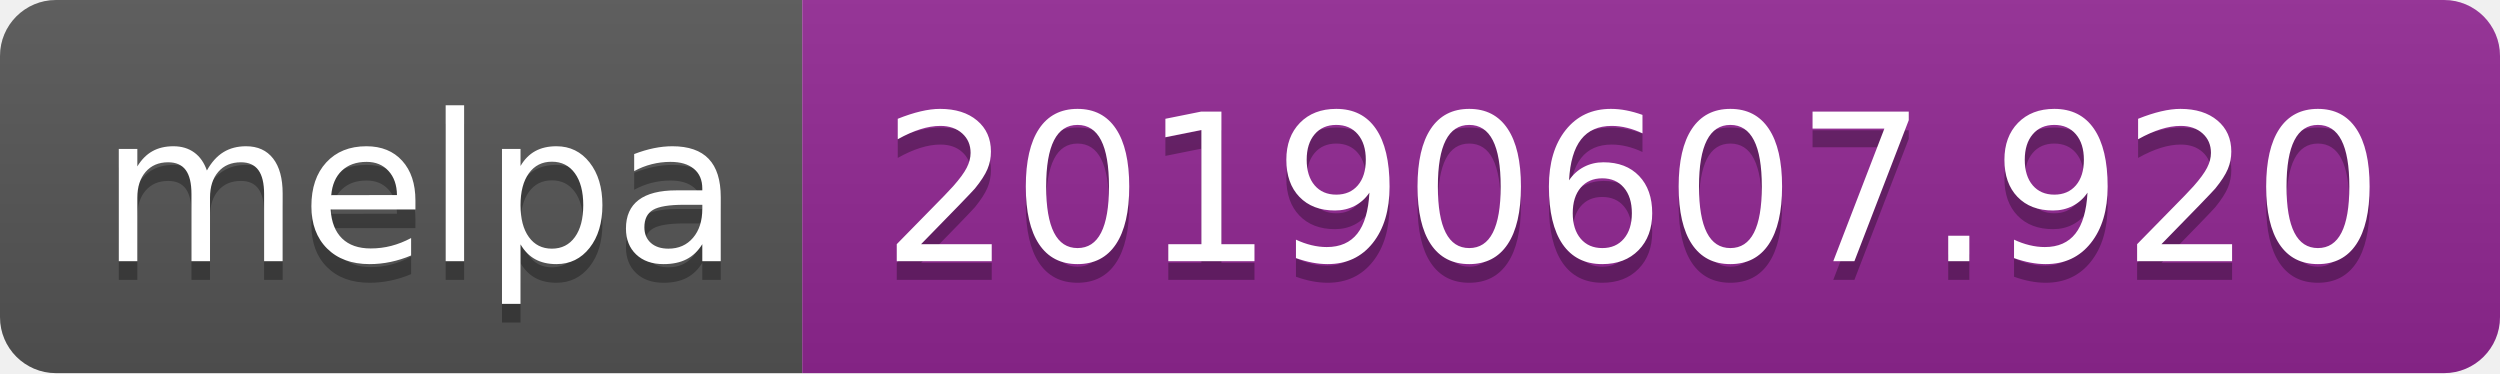
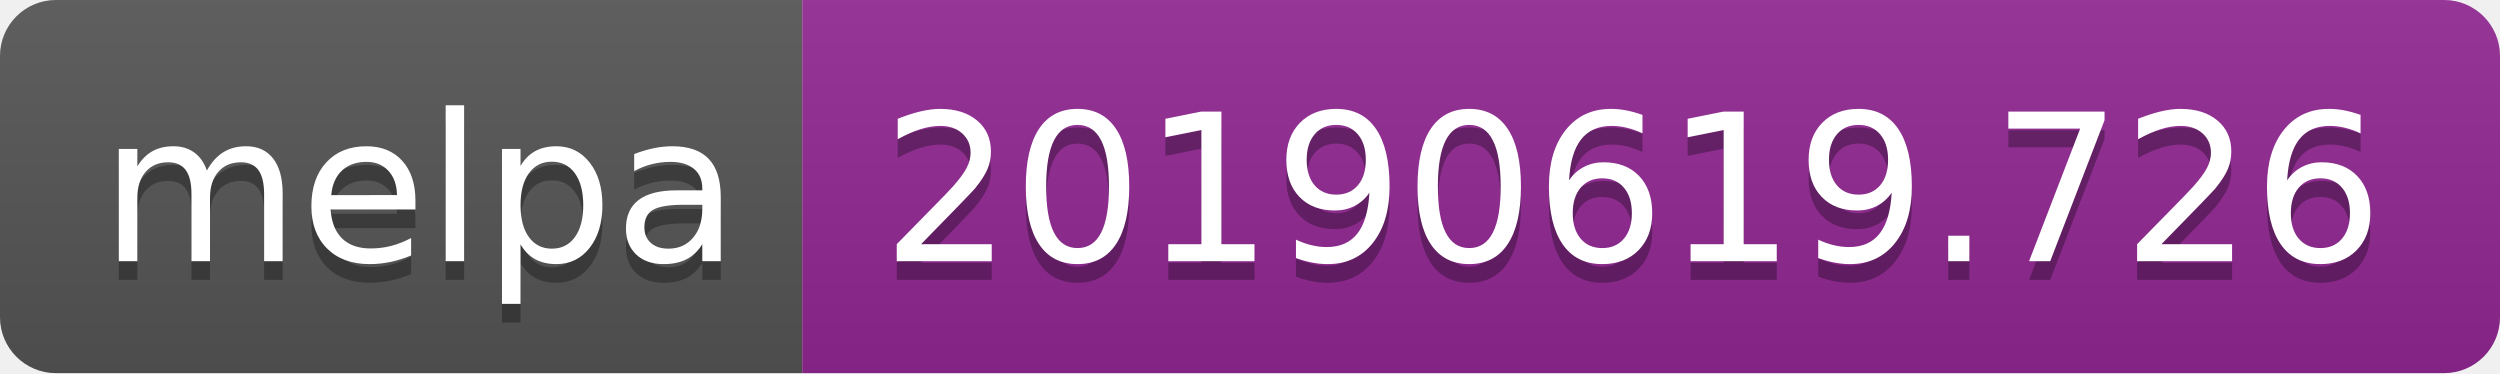
<svg xmlns="http://www.w3.org/2000/svg" width="134" height="20">
  <linearGradient id="b" x2="0" y2="100%">
    <stop offset="0" stop-color="#bbb" stop-opacity=".1" />
    <stop offset="1" stop-opacity=".1" />
  </linearGradient>
  <clipPath id="a">
    <rect width="134" height="20" rx="3" fill="#fff" />
  </clipPath>
  <g clip-path="url(#a)">
    <path fill="#555" d="M0 0h43v20H0z" />
    <path fill="#922793" d="M43 0h91v20H43z" />
    <path fill="url(#b)" d="M0 0h134v20H0z" />
  </g>
  <g fill="#fff" text-anchor="middle" font-family="DejaVu Sans,Verdana,Geneva,sans-serif" font-size="110">
    <text x="225" y="150" fill="#010101" fill-opacity=".3" transform="scale(.1)" textLength="330">melpa</text>
    <text x="225" y="140" transform="scale(.1)" textLength="330">melpa</text>
-     <text x="875" y="150" fill="#010101" fill-opacity=".3" transform="scale(.1)" textLength="810">20190607.920</text>
-     <text x="875" y="140" transform="scale(.1)" textLength="810">20190607.920</text>
+     <text x="875" y="150" fill="#010101" fill-opacity=".3" transform="scale(.1)" textLength="810">20190619.726</text>
+     <text x="875" y="140" transform="scale(.1)" textLength="810">20190619.726</text>
  </g>
</svg>
